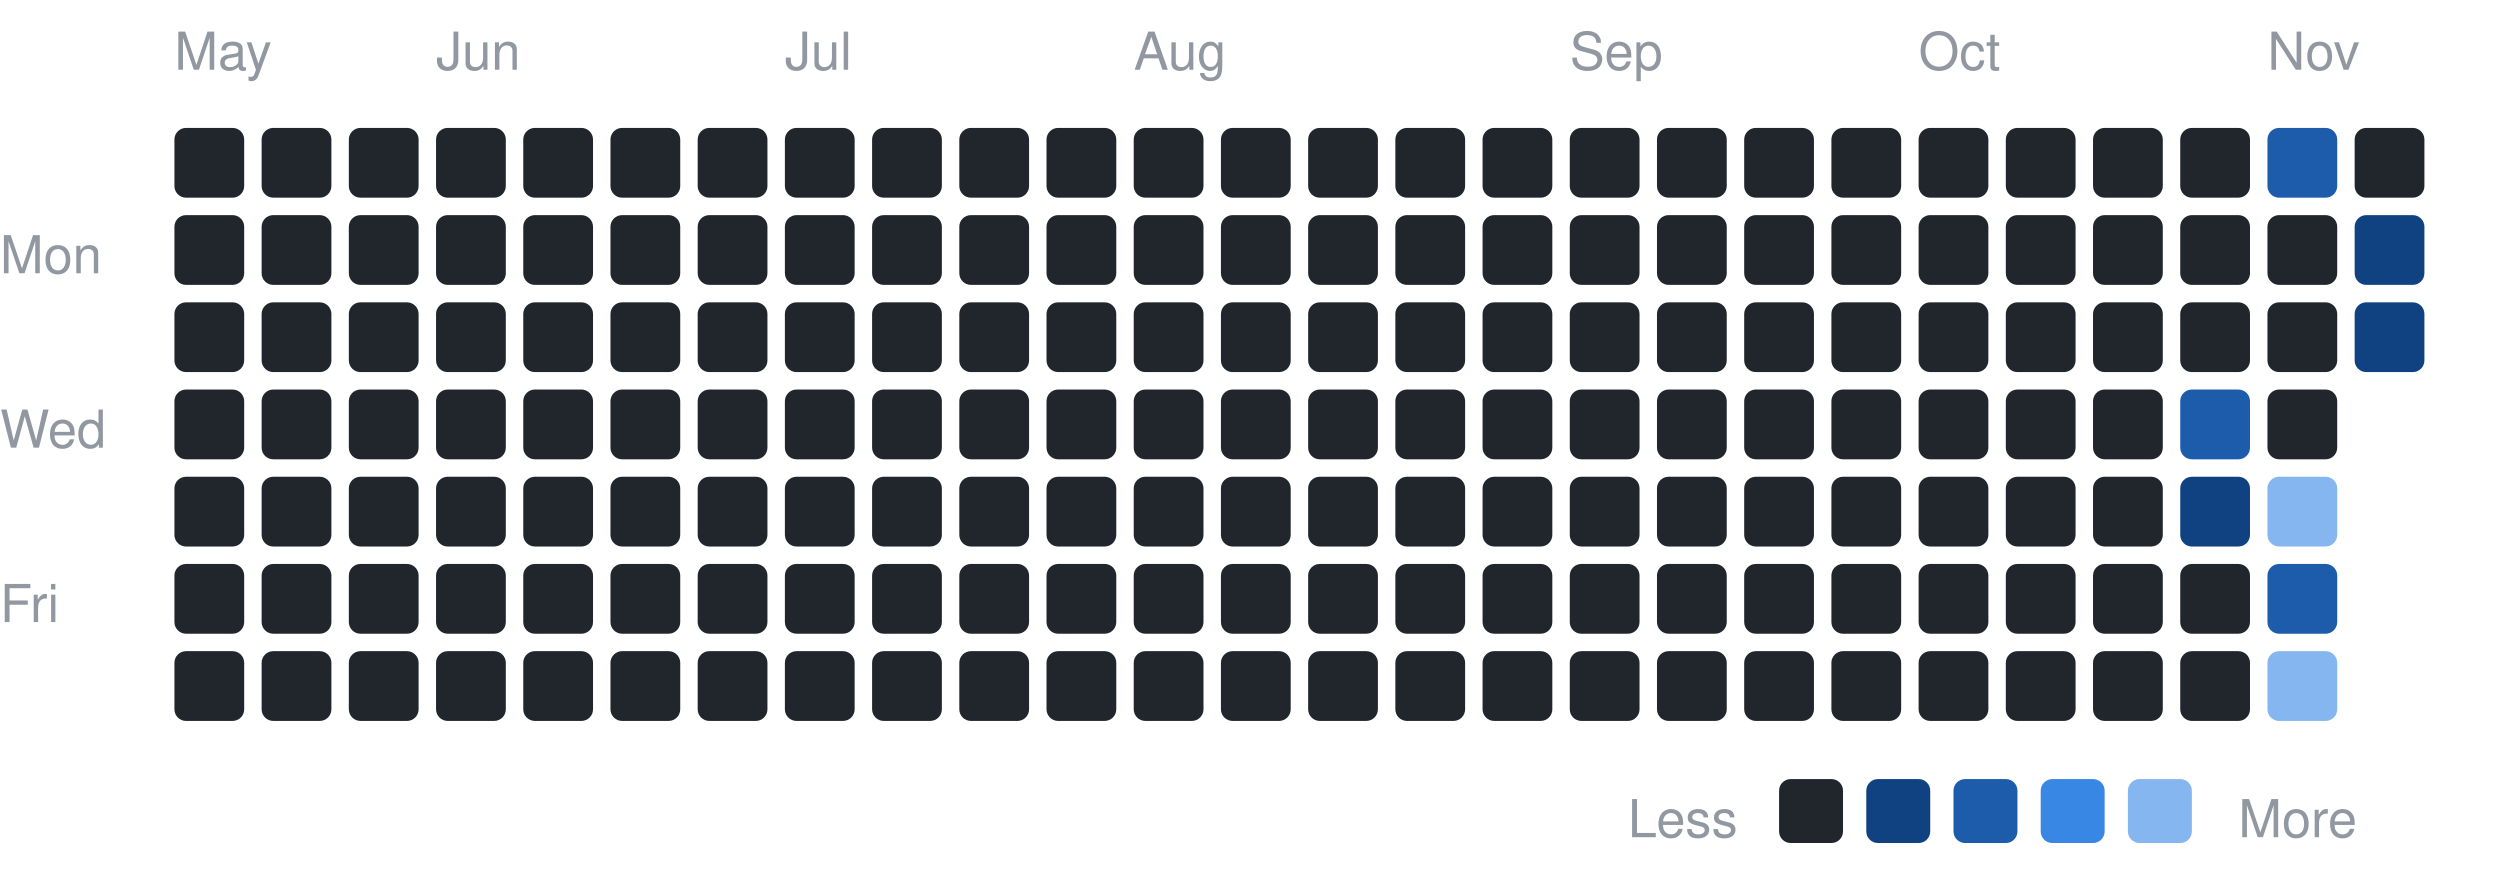
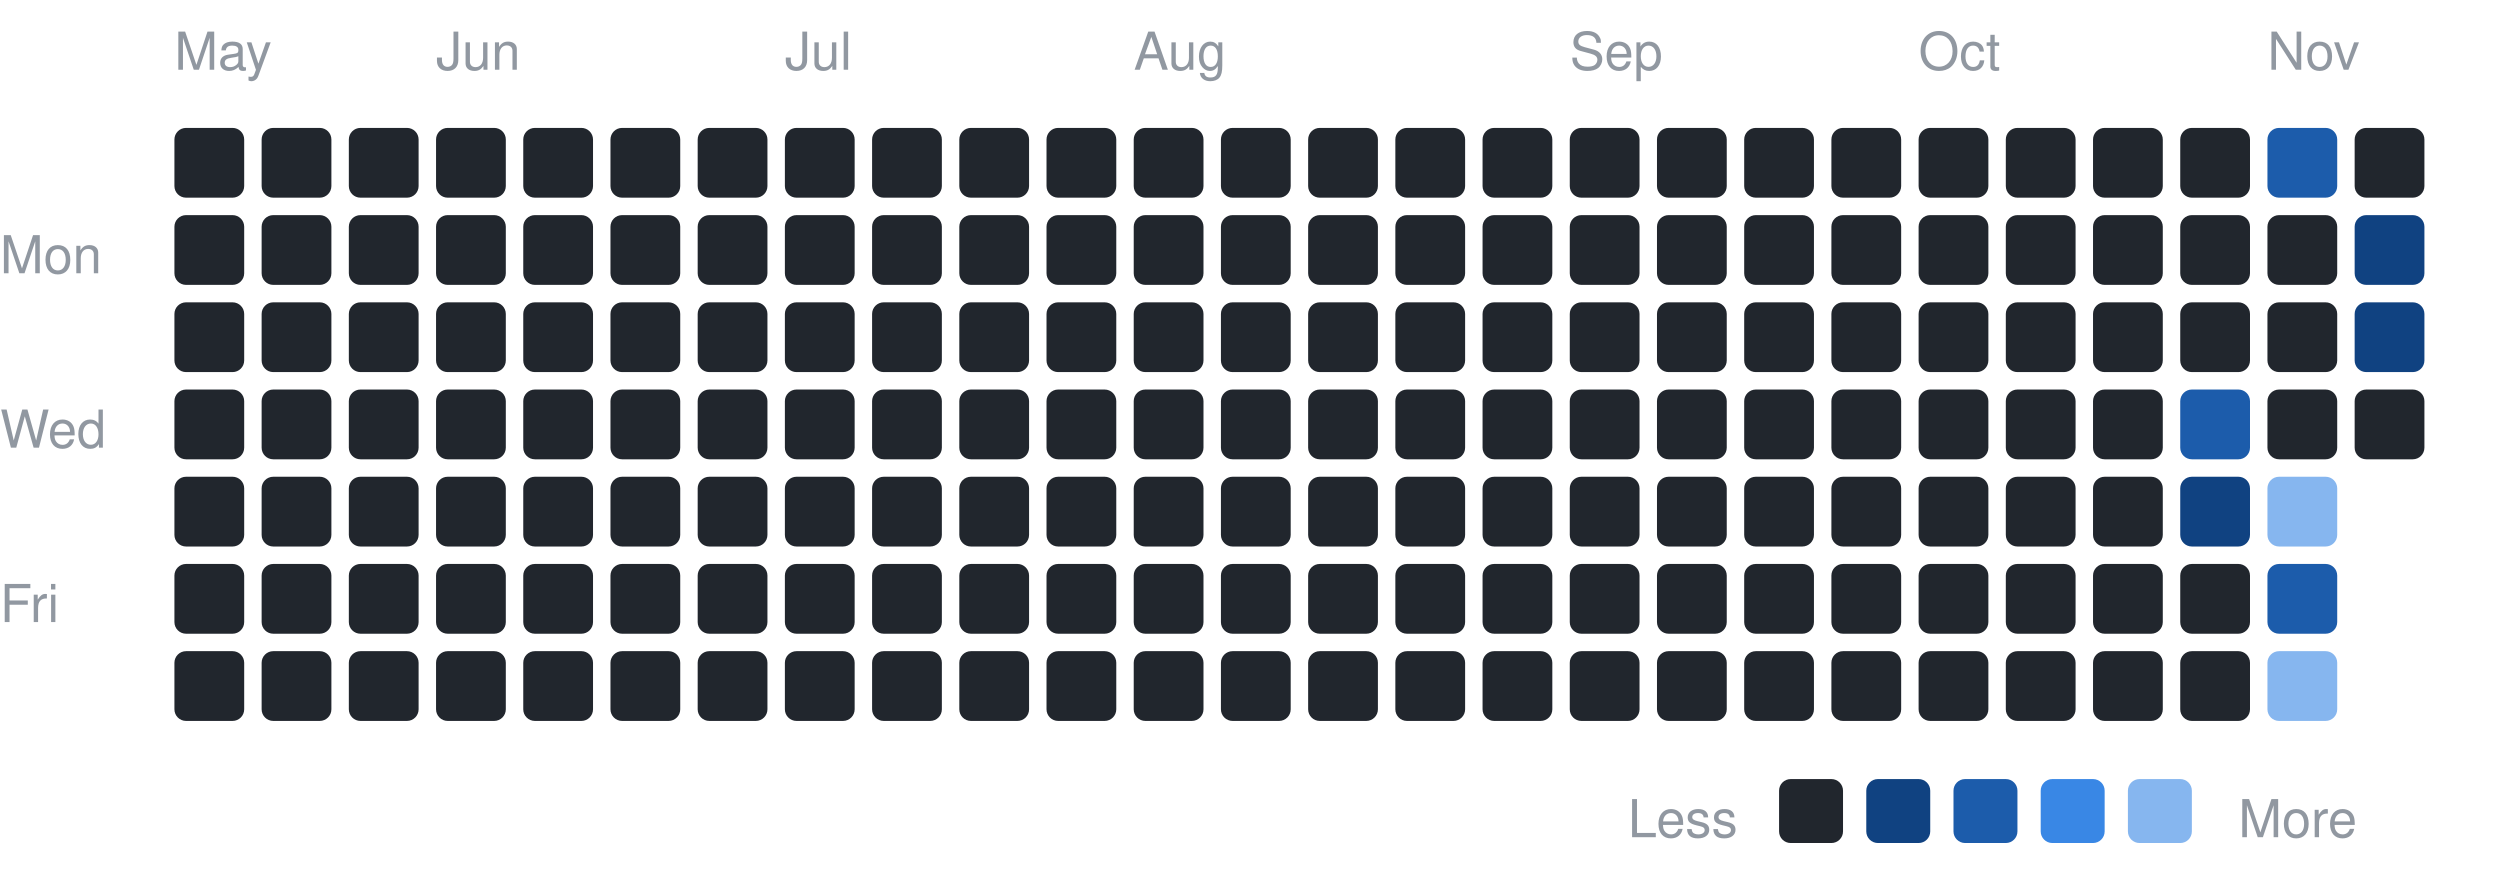
<svg xmlns="http://www.w3.org/2000/svg" width="430" height="153" viewBox="0 0 430 153" font-family="-apple-system,BlinkMacSystemFont,Segoe UI,Helvetica,Arial,sans-serif">
  <text x="0" y="47" font-size="9" fill="#9198a1">Mon</text>
  <text x="0" y="77" font-size="9" fill="#9198a1">Wed</text>
  <text x="0" y="107" font-size="9" fill="#9198a1">Fri</text>
  <text x="30" y="12" font-size="9" fill="#9198a1">May</text>
  <rect x="30" y="22" width="12" height="12" rx="2" fill="#21262d" />
  <rect x="30" y="37" width="12" height="12" rx="2" fill="#21262d" />
  <rect x="30" y="52" width="12" height="12" rx="2" fill="#21262d" />
  <rect x="30" y="67" width="12" height="12" rx="2" fill="#21262d" />
  <rect x="30" y="82" width="12" height="12" rx="2" fill="#21262d" />
  <rect x="30" y="97" width="12" height="12" rx="2" fill="#21262d" />
  <rect x="30" y="112" width="12" height="12" rx="2" fill="#21262d" />
  <rect x="45" y="22" width="12" height="12" rx="2" fill="#21262d" />
  <rect x="45" y="37" width="12" height="12" rx="2" fill="#21262d" />
  <rect x="45" y="52" width="12" height="12" rx="2" fill="#21262d" />
  <rect x="45" y="67" width="12" height="12" rx="2" fill="#21262d" />
  <rect x="45" y="82" width="12" height="12" rx="2" fill="#21262d" />
  <rect x="45" y="97" width="12" height="12" rx="2" fill="#21262d" />
  <rect x="45" y="112" width="12" height="12" rx="2" fill="#21262d" />
  <rect x="60" y="22" width="12" height="12" rx="2" fill="#21262d" />
  <rect x="60" y="37" width="12" height="12" rx="2" fill="#21262d" />
  <rect x="60" y="52" width="12" height="12" rx="2" fill="#21262d" />
  <rect x="60" y="67" width="12" height="12" rx="2" fill="#21262d" />
  <rect x="60" y="82" width="12" height="12" rx="2" fill="#21262d" />
  <rect x="60" y="97" width="12" height="12" rx="2" fill="#21262d" />
  <rect x="60" y="112" width="12" height="12" rx="2" fill="#21262d" />
  <text x="75" y="12" font-size="9" fill="#9198a1">Jun</text>
  <rect x="75" y="22" width="12" height="12" rx="2" fill="#21262d" />
  <rect x="75" y="37" width="12" height="12" rx="2" fill="#21262d" />
  <rect x="75" y="52" width="12" height="12" rx="2" fill="#21262d" />
  <rect x="75" y="67" width="12" height="12" rx="2" fill="#21262d" />
  <rect x="75" y="82" width="12" height="12" rx="2" fill="#21262d" />
  <rect x="75" y="97" width="12" height="12" rx="2" fill="#21262d" />
  <rect x="75" y="112" width="12" height="12" rx="2" fill="#21262d" />
  <rect x="90" y="22" width="12" height="12" rx="2" fill="#21262d" />
  <rect x="90" y="37" width="12" height="12" rx="2" fill="#21262d" />
  <rect x="90" y="52" width="12" height="12" rx="2" fill="#21262d" />
  <rect x="90" y="67" width="12" height="12" rx="2" fill="#21262d" />
  <rect x="90" y="82" width="12" height="12" rx="2" fill="#21262d" />
  <rect x="90" y="97" width="12" height="12" rx="2" fill="#21262d" />
  <rect x="90" y="112" width="12" height="12" rx="2" fill="#21262d" />
  <rect x="105" y="22" width="12" height="12" rx="2" fill="#21262d" />
  <rect x="105" y="37" width="12" height="12" rx="2" fill="#21262d" />
  <rect x="105" y="52" width="12" height="12" rx="2" fill="#21262d" />
  <rect x="105" y="67" width="12" height="12" rx="2" fill="#21262d" />
  <rect x="105" y="82" width="12" height="12" rx="2" fill="#21262d" />
  <rect x="105" y="97" width="12" height="12" rx="2" fill="#21262d" />
  <rect x="105" y="112" width="12" height="12" rx="2" fill="#21262d" />
  <rect x="120" y="22" width="12" height="12" rx="2" fill="#21262d" />
  <rect x="120" y="37" width="12" height="12" rx="2" fill="#21262d" />
  <rect x="120" y="52" width="12" height="12" rx="2" fill="#21262d" />
  <rect x="120" y="67" width="12" height="12" rx="2" fill="#21262d" />
  <rect x="120" y="82" width="12" height="12" rx="2" fill="#21262d" />
  <rect x="120" y="97" width="12" height="12" rx="2" fill="#21262d" />
  <rect x="120" y="112" width="12" height="12" rx="2" fill="#21262d" />
  <text x="135" y="12" font-size="9" fill="#9198a1">Jul</text>
  <rect x="135" y="22" width="12" height="12" rx="2" fill="#21262d" />
  <rect x="135" y="37" width="12" height="12" rx="2" fill="#21262d" />
  <rect x="135" y="52" width="12" height="12" rx="2" fill="#21262d" />
  <rect x="135" y="67" width="12" height="12" rx="2" fill="#21262d" />
  <rect x="135" y="82" width="12" height="12" rx="2" fill="#21262d" />
  <rect x="135" y="97" width="12" height="12" rx="2" fill="#21262d" />
  <rect x="135" y="112" width="12" height="12" rx="2" fill="#21262d" />
  <rect x="150" y="22" width="12" height="12" rx="2" fill="#21262d" />
  <rect x="150" y="37" width="12" height="12" rx="2" fill="#21262d" />
  <rect x="150" y="52" width="12" height="12" rx="2" fill="#21262d" />
  <rect x="150" y="67" width="12" height="12" rx="2" fill="#21262d" />
  <rect x="150" y="82" width="12" height="12" rx="2" fill="#21262d" />
  <rect x="150" y="97" width="12" height="12" rx="2" fill="#21262d" />
  <rect x="150" y="112" width="12" height="12" rx="2" fill="#21262d" />
  <rect x="165" y="22" width="12" height="12" rx="2" fill="#21262d" />
  <rect x="165" y="37" width="12" height="12" rx="2" fill="#21262d" />
  <rect x="165" y="52" width="12" height="12" rx="2" fill="#21262d" />
  <rect x="165" y="67" width="12" height="12" rx="2" fill="#21262d" />
  <rect x="165" y="82" width="12" height="12" rx="2" fill="#21262d" />
  <rect x="165" y="97" width="12" height="12" rx="2" fill="#21262d" />
  <rect x="165" y="112" width="12" height="12" rx="2" fill="#21262d" />
  <rect x="180" y="22" width="12" height="12" rx="2" fill="#21262d" />
  <rect x="180" y="37" width="12" height="12" rx="2" fill="#21262d" />
  <rect x="180" y="52" width="12" height="12" rx="2" fill="#21262d" />
  <rect x="180" y="67" width="12" height="12" rx="2" fill="#21262d" />
  <rect x="180" y="82" width="12" height="12" rx="2" fill="#21262d" />
  <rect x="180" y="97" width="12" height="12" rx="2" fill="#21262d" />
  <rect x="180" y="112" width="12" height="12" rx="2" fill="#21262d" />
  <text x="195" y="12" font-size="9" fill="#9198a1">Aug</text>
  <rect x="195" y="22" width="12" height="12" rx="2" fill="#21262d" />
  <rect x="195" y="37" width="12" height="12" rx="2" fill="#21262d" />
  <rect x="195" y="52" width="12" height="12" rx="2" fill="#21262d" />
  <rect x="195" y="67" width="12" height="12" rx="2" fill="#21262d" />
  <rect x="195" y="82" width="12" height="12" rx="2" fill="#21262d" />
  <rect x="195" y="97" width="12" height="12" rx="2" fill="#21262d" />
  <rect x="195" y="112" width="12" height="12" rx="2" fill="#21262d" />
  <rect x="210" y="22" width="12" height="12" rx="2" fill="#21262d" />
  <rect x="210" y="37" width="12" height="12" rx="2" fill="#21262d" />
  <rect x="210" y="52" width="12" height="12" rx="2" fill="#21262d" />
  <rect x="210" y="67" width="12" height="12" rx="2" fill="#21262d" />
  <rect x="210" y="82" width="12" height="12" rx="2" fill="#21262d" />
  <rect x="210" y="97" width="12" height="12" rx="2" fill="#21262d" />
  <rect x="210" y="112" width="12" height="12" rx="2" fill="#21262d" />
  <rect x="225" y="22" width="12" height="12" rx="2" fill="#21262d" />
  <rect x="225" y="37" width="12" height="12" rx="2" fill="#21262d" />
  <rect x="225" y="52" width="12" height="12" rx="2" fill="#21262d" />
  <rect x="225" y="67" width="12" height="12" rx="2" fill="#21262d" />
  <rect x="225" y="82" width="12" height="12" rx="2" fill="#21262d" />
  <rect x="225" y="97" width="12" height="12" rx="2" fill="#21262d" />
  <rect x="225" y="112" width="12" height="12" rx="2" fill="#21262d" />
  <rect x="240" y="22" width="12" height="12" rx="2" fill="#21262d" />
  <rect x="240" y="37" width="12" height="12" rx="2" fill="#21262d" />
  <rect x="240" y="52" width="12" height="12" rx="2" fill="#21262d" />
  <rect x="240" y="67" width="12" height="12" rx="2" fill="#21262d" />
  <rect x="240" y="82" width="12" height="12" rx="2" fill="#21262d" />
  <rect x="240" y="97" width="12" height="12" rx="2" fill="#21262d" />
  <rect x="240" y="112" width="12" height="12" rx="2" fill="#21262d" />
  <rect x="255" y="22" width="12" height="12" rx="2" fill="#21262d" />
  <rect x="255" y="37" width="12" height="12" rx="2" fill="#21262d" />
  <rect x="255" y="52" width="12" height="12" rx="2" fill="#21262d" />
  <rect x="255" y="67" width="12" height="12" rx="2" fill="#21262d" />
  <rect x="255" y="82" width="12" height="12" rx="2" fill="#21262d" />
  <rect x="255" y="97" width="12" height="12" rx="2" fill="#21262d" />
  <rect x="255" y="112" width="12" height="12" rx="2" fill="#21262d" />
  <text x="270" y="12" font-size="9" fill="#9198a1">Sep</text>
  <rect x="270" y="22" width="12" height="12" rx="2" fill="#21262d" />
  <rect x="270" y="37" width="12" height="12" rx="2" fill="#21262d" />
  <rect x="270" y="52" width="12" height="12" rx="2" fill="#21262d" />
  <rect x="270" y="67" width="12" height="12" rx="2" fill="#21262d" />
  <rect x="270" y="82" width="12" height="12" rx="2" fill="#21262d" />
  <rect x="270" y="97" width="12" height="12" rx="2" fill="#21262d" />
  <rect x="270" y="112" width="12" height="12" rx="2" fill="#21262d" />
  <rect x="285" y="22" width="12" height="12" rx="2" fill="#21262d" />
  <rect x="285" y="37" width="12" height="12" rx="2" fill="#21262d" />
  <rect x="285" y="52" width="12" height="12" rx="2" fill="#21262d" />
  <rect x="285" y="67" width="12" height="12" rx="2" fill="#21262d" />
  <rect x="285" y="82" width="12" height="12" rx="2" fill="#21262d" />
  <rect x="285" y="97" width="12" height="12" rx="2" fill="#21262d" />
  <rect x="285" y="112" width="12" height="12" rx="2" fill="#21262d" />
  <rect x="300" y="22" width="12" height="12" rx="2" fill="#21262d" />
  <rect x="300" y="37" width="12" height="12" rx="2" fill="#21262d" />
  <rect x="300" y="52" width="12" height="12" rx="2" fill="#21262d" />
  <rect x="300" y="67" width="12" height="12" rx="2" fill="#21262d" />
  <rect x="300" y="82" width="12" height="12" rx="2" fill="#21262d" />
  <rect x="300" y="97" width="12" height="12" rx="2" fill="#21262d" />
  <rect x="300" y="112" width="12" height="12" rx="2" fill="#21262d" />
  <rect x="315" y="22" width="12" height="12" rx="2" fill="#21262d" />
  <rect x="315" y="37" width="12" height="12" rx="2" fill="#21262d" />
  <rect x="315" y="52" width="12" height="12" rx="2" fill="#21262d" />
  <rect x="315" y="67" width="12" height="12" rx="2" fill="#21262d" />
  <rect x="315" y="82" width="12" height="12" rx="2" fill="#21262d" />
  <rect x="315" y="97" width="12" height="12" rx="2" fill="#21262d" />
  <rect x="315" y="112" width="12" height="12" rx="2" fill="#21262d" />
  <text x="330" y="12" font-size="9" fill="#9198a1">Oct</text>
  <rect x="330" y="22" width="12" height="12" rx="2" fill="#21262d" />
  <rect x="330" y="37" width="12" height="12" rx="2" fill="#21262d" />
  <rect x="330" y="52" width="12" height="12" rx="2" fill="#21262d" />
  <rect x="330" y="67" width="12" height="12" rx="2" fill="#21262d" />
  <rect x="330" y="82" width="12" height="12" rx="2" fill="#21262d" />
  <rect x="330" y="97" width="12" height="12" rx="2" fill="#21262d" />
  <rect x="330" y="112" width="12" height="12" rx="2" fill="#21262d" />
  <rect x="345" y="22" width="12" height="12" rx="2" fill="#21262d" />
  <rect x="345" y="37" width="12" height="12" rx="2" fill="#21262d" />
  <rect x="345" y="52" width="12" height="12" rx="2" fill="#21262d" />
  <rect x="345" y="67" width="12" height="12" rx="2" fill="#21262d" />
  <rect x="345" y="82" width="12" height="12" rx="2" fill="#21262d" />
  <rect x="345" y="97" width="12" height="12" rx="2" fill="#21262d" />
  <rect x="345" y="112" width="12" height="12" rx="2" fill="#21262d" />
  <rect x="360" y="22" width="12" height="12" rx="2" fill="#21262d" />
  <rect x="360" y="37" width="12" height="12" rx="2" fill="#21262d" />
  <rect x="360" y="52" width="12" height="12" rx="2" fill="#21262d" />
  <rect x="360" y="67" width="12" height="12" rx="2" fill="#21262d" />
  <rect x="360" y="82" width="12" height="12" rx="2" fill="#21262d" />
  <rect x="360" y="97" width="12" height="12" rx="2" fill="#21262d" />
  <rect x="360" y="112" width="12" height="12" rx="2" fill="#21262d" />
  <rect x="375" y="22" width="12" height="12" rx="2" fill="#21262d" />
  <rect x="375" y="37" width="12" height="12" rx="2" fill="#21262d" />
  <rect x="375" y="52" width="12" height="12" rx="2" fill="#21262d" />
  <rect x="375" y="67" width="12" height="12" rx="2" fill="#1c5cab" />
  <rect x="375" y="82" width="12" height="12" rx="2" fill="#104281" />
  <rect x="375" y="97" width="12" height="12" rx="2" fill="#21262d" />
  <rect x="375" y="112" width="12" height="12" rx="2" fill="#21262d" />
  <text x="390" y="12" font-size="9" fill="#9198a1">Nov</text>
  <rect x="390" y="22" width="12" height="12" rx="2" fill="#1c5cab" />
  <rect x="390" y="37" width="12" height="12" rx="2" fill="#21262d" />
  <rect x="390" y="52" width="12" height="12" rx="2" fill="#21262d" />
  <rect x="390" y="67" width="12" height="12" rx="2" fill="#21262d" />
  <rect x="390" y="82" width="12" height="12" rx="2" fill="#86b6ef" />
  <rect x="390" y="97" width="12" height="12" rx="2" fill="#1c5cab" />
  <rect x="390" y="112" width="12" height="12" rx="2" fill="#86b6ef" />
  <rect x="405" y="22" width="12" height="12" rx="2" fill="#21262d" />
  <rect x="405" y="37" width="12" height="12" rx="2" fill="#104281" />
  <rect x="405" y="52" width="12" height="12" rx="2" fill="#104281" />
+   <rect x="405" y="67" width="12" height="12" rx="2" fill="#21262d" />
  <text x="280" y="144" font-size="9" fill="#9198a1">Less</text>
  <rect x="306" y="134" width="11" height="11" rx="2" fill="#21262d" />
  <rect x="321" y="134" width="11" height="11" rx="2" fill="#104281" />
  <rect x="336" y="134" width="11" height="11" rx="2" fill="#1c5cab" />
  <rect x="351" y="134" width="11" height="11" rx="2" fill="#3987e5" />
  <rect x="366" y="134" width="11" height="11" rx="2" fill="#86b6ef" />
  <text x="385" y="144" font-size="9" fill="#9198a1">More</text>
</svg>
